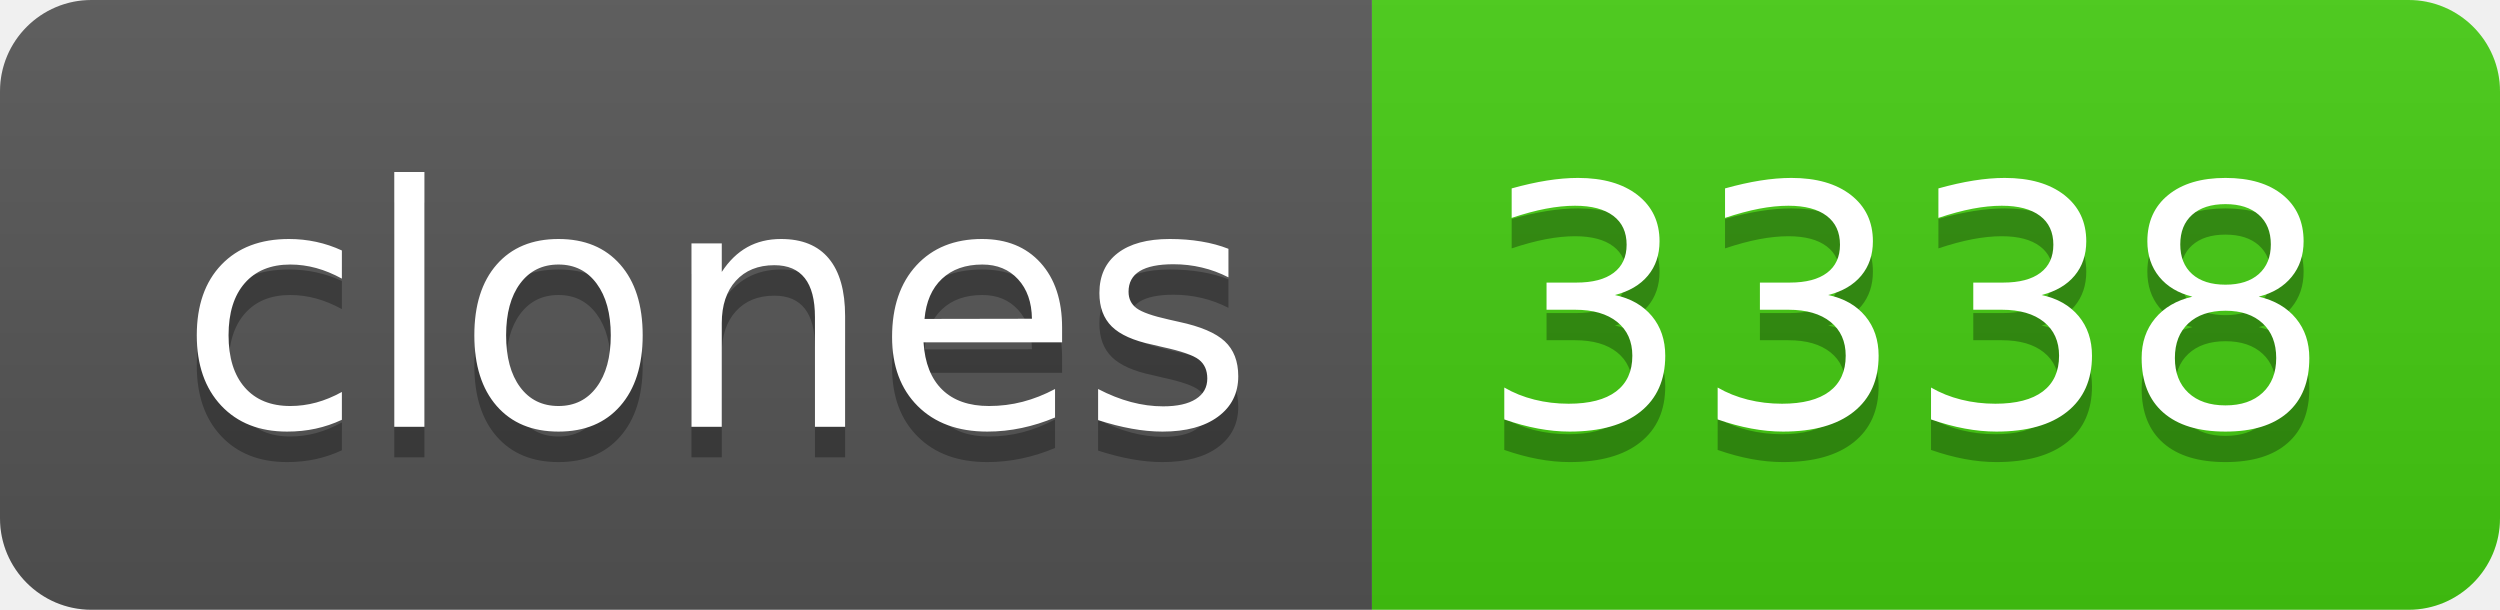
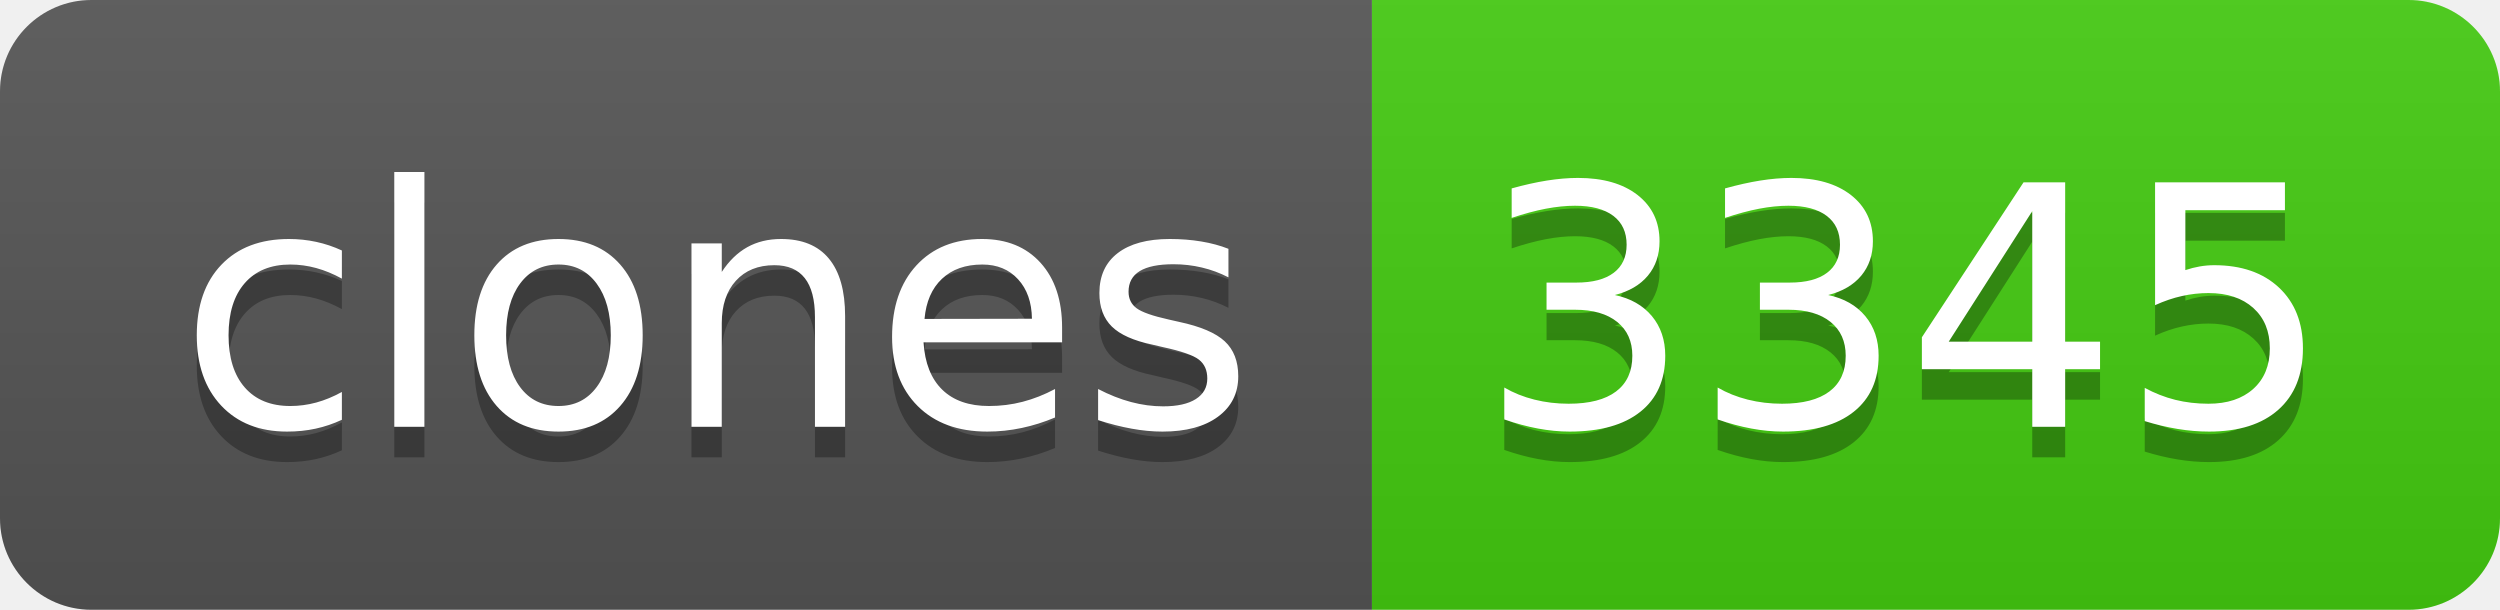
- <svg xmlns="http://www.w3.org/2000/svg" width="82" height="20" role="img" aria-label="clones: 3338">
+ <svg xmlns="http://www.w3.org/2000/svg" width="82" height="20" role="img" aria-label="clones: 3345">
  <linearGradient id="s" x2="0" y2="100%">
    <stop offset="0" stop-color="#bbb" stop-opacity=".1" />
    <stop offset="1" stop-opacity=".1" />
  </linearGradient>
  <clipPath id="r">
    <rect width="82" height="20" rx="3" fill="#fff" />
  </clipPath>
  <g clip-path="url(#r)">
    <rect width="45" height="20" fill="#555" />
    <rect x="45" width="37" height="20" fill="#4c1" />
    <rect width="82" height="20" fill="url(#s)" />
  </g>
  <g fill="#fff" text-anchor="middle" font-family="Verdana,Geneva,DejaVu Sans,sans-serif" text-rendering="geometricPrecision" font-size="110">
    <text aria-hidden="true" x="235" y="150" fill="#010101" fill-opacity=".3" transform="scale(.1)" textLength="350">clones</text>
    <text x="235" y="140" transform="scale(.1)" fill="#fff" textLength="350">clones</text>
-     <text aria-hidden="true" x="625" y="150" fill="#010101" fill-opacity=".3" transform="scale(.1)" textLength="270">3338</text>
-     <text x="625" y="140" transform="scale(.1)" fill="#fff" textLength="270">3338</text>
+     <text aria-hidden="true" x="625" y="150" fill="#010101" fill-opacity=".3" transform="scale(.1)" textLength="270">3345</text>
+     <text x="625" y="140" transform="scale(.1)" fill="#fff" textLength="270">3345</text>
  </g>
</svg>
